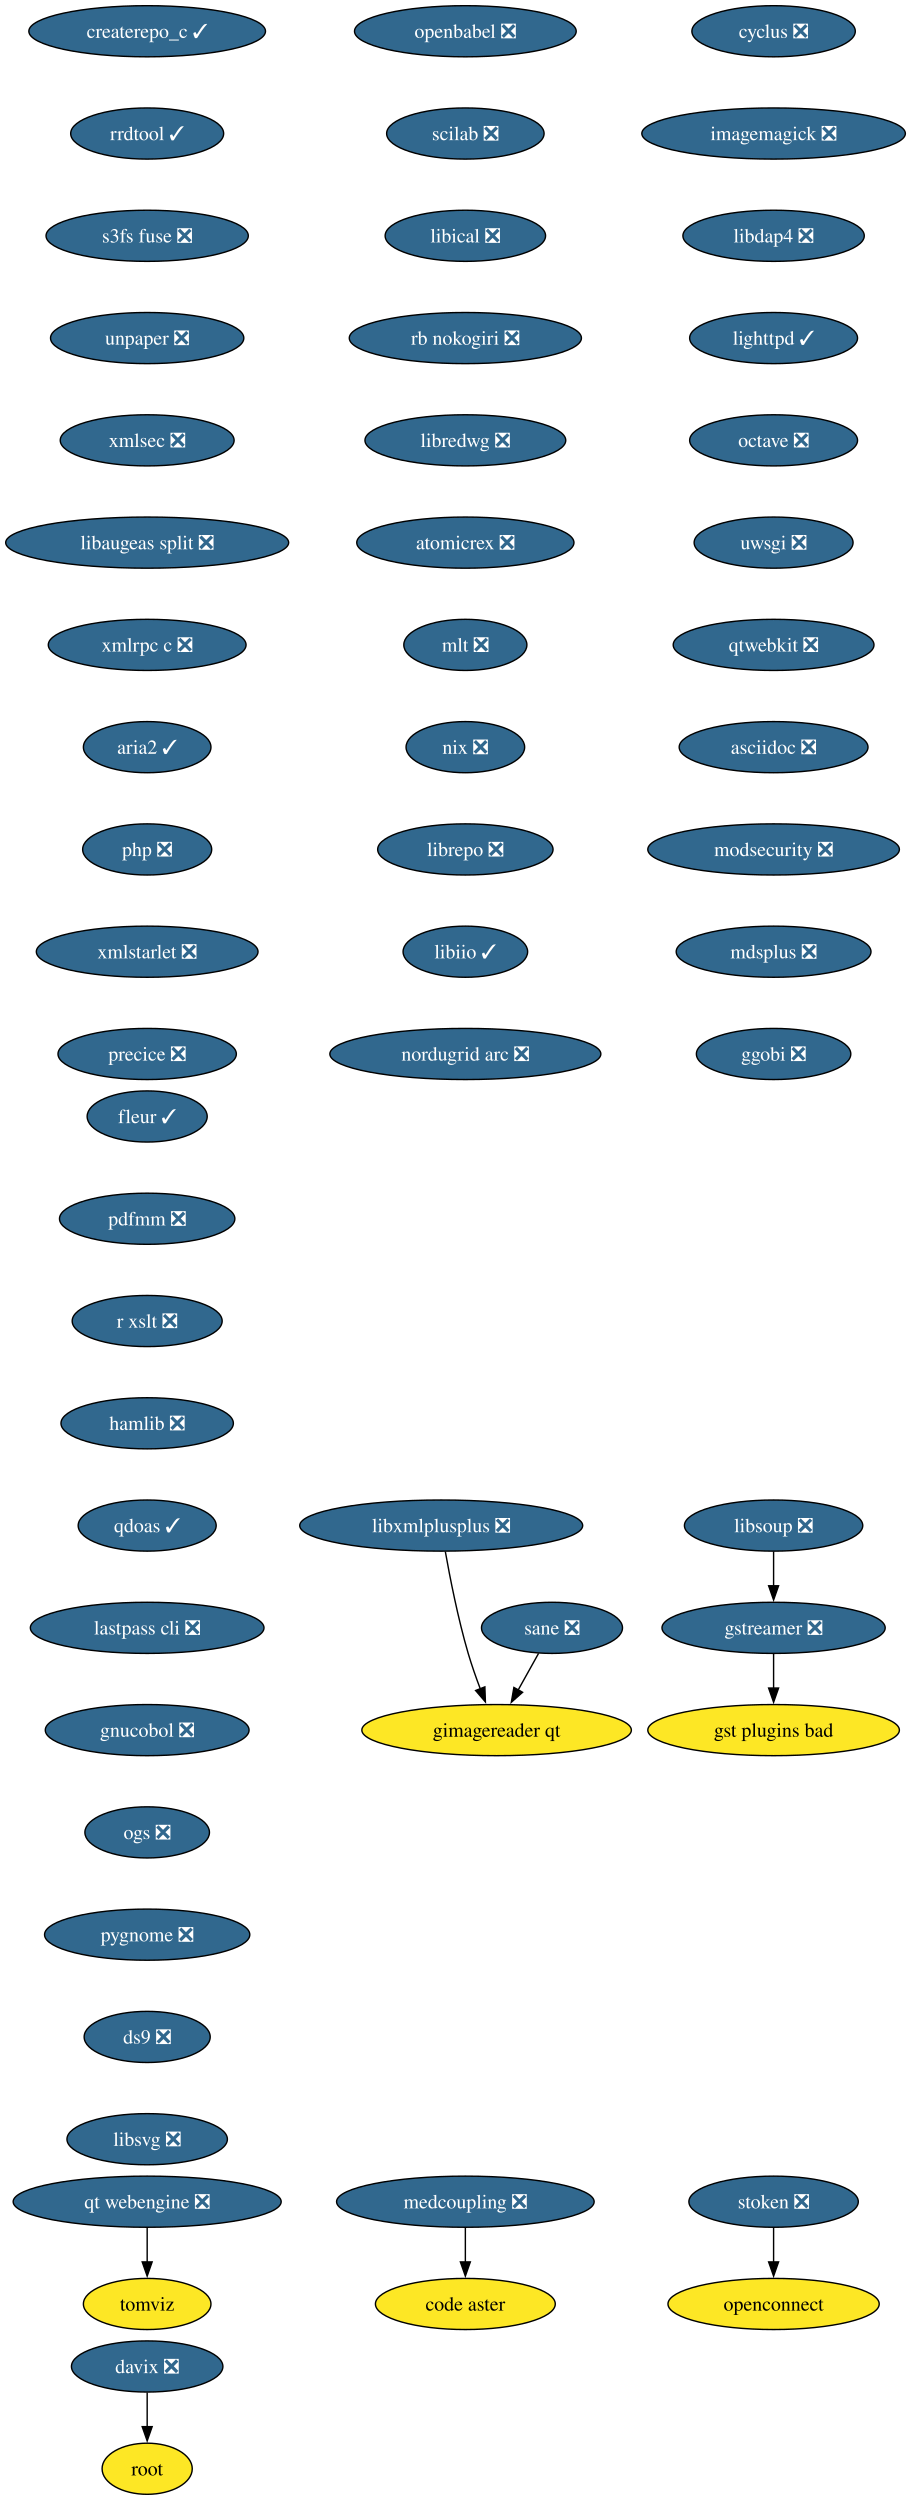
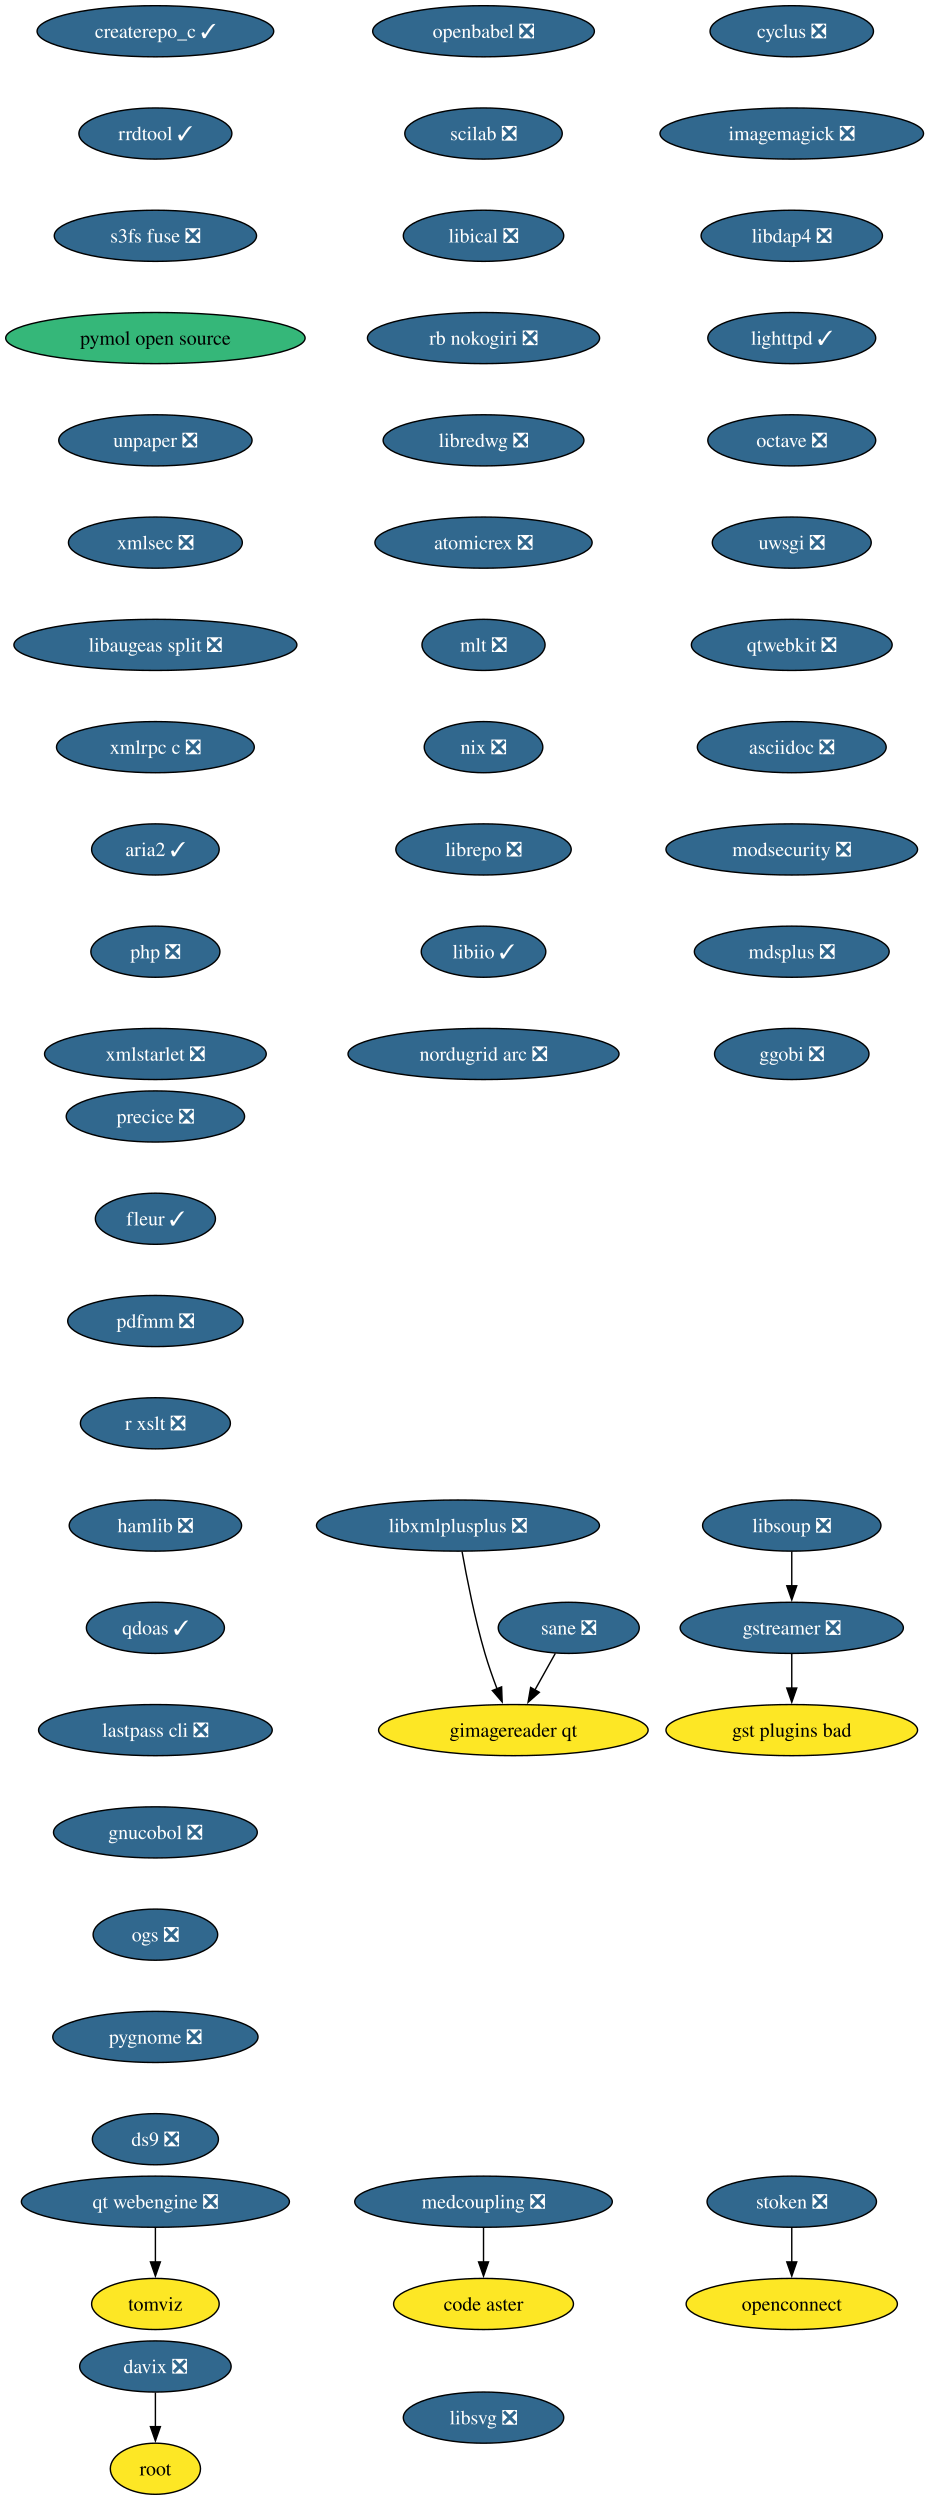
- <svg xmlns="http://www.w3.org/2000/svg" xmlns:xlink="http://www.w3.org/1999/xlink" width="641pt" height="1760pt" viewBox="0.00 0.00 641.00 1760.00">
+ <svg xmlns="http://www.w3.org/2000/svg" xmlns:xlink="http://www.w3.org/1999/xlink" width="654pt" height="1760pt" viewBox="0.00 0.00 654.00 1760.00">
  <g id="graph0" class="graph" transform="scale(1 1) rotate(0) translate(4 1756)">
-     <polygon fill="white" stroke="none" points="-4,4 -4,-1756 637.38,-1756 637.38,4 -4,4" />
+     <polygon fill="white" stroke="none" points="-4,4 -4,-1756 650.17,-1756 650.17,4 -4,4" />
    <g id="node1" class="node">
      <g id="a_node1">
        <a xlink:href="https://github.com/conda-forge/cyclus-feedstock/pull/109" xlink:title="cyclus ❎">
-           <ellipse fill="#31688e" stroke="black" cx="540.61" cy="-1734" rx="57.52" ry="18" />
-           <text xml:space="preserve" text-anchor="middle" x="540.61" y="-1729.33" font-family="Times,serif" font-size="14.00" fill="white">cyclus ❎</text>
+           <ellipse fill="#31688e" stroke="black" cx="553.4" cy="-1734" rx="57.52" ry="18" />
+           <text xml:space="preserve" text-anchor="middle" x="553.4" y="-1729.33" font-family="Times,serif" font-size="14.00" fill="white">cyclus ❎</text>
        </a>
      </g>
    </g>
    <g id="node2" class="node">
      <g id="a_node2">
        <a xlink:href="https://github.com/conda-forge/imagemagick-feedstock/pull/351" xlink:title="imagemagick ❎">
-           <ellipse fill="#31688e" stroke="black" cx="540.61" cy="-1662" rx="92.77" ry="18" />
-           <text xml:space="preserve" text-anchor="middle" x="540.61" y="-1657.33" font-family="Times,serif" font-size="14.00" fill="white">imagemagick ❎</text>
+           <ellipse fill="#31688e" stroke="black" cx="553.4" cy="-1662" rx="92.77" ry="18" />
+           <text xml:space="preserve" text-anchor="middle" x="553.4" y="-1657.33" font-family="Times,serif" font-size="14.00" fill="white">imagemagick ❎</text>
        </a>
      </g>
    </g>
    <g id="node5" class="node">
      <g id="a_node5">
        <a xlink:href="https://github.com/conda-forge/libdap4-feedstock/pull/47" xlink:title="libdap4 ❎">
-           <ellipse fill="#31688e" stroke="black" cx="540.61" cy="-1590" rx="63.84" ry="18" />
-           <text xml:space="preserve" text-anchor="middle" x="540.61" y="-1585.33" font-family="Times,serif" font-size="14.00" fill="white">libdap4 ❎</text>
+           <ellipse fill="#31688e" stroke="black" cx="553.4" cy="-1590" rx="63.84" ry="18" />
+           <text xml:space="preserve" text-anchor="middle" x="553.4" y="-1585.33" font-family="Times,serif" font-size="14.00" fill="white">libdap4 ❎</text>
        </a>
      </g>
    </g>
    <g id="node3" class="node">
      <g id="a_node3">
        <a xlink:href="https://github.com/conda-forge/gstreamer-feedstock/pull/160" xlink:title="gstreamer ❎">
-           <ellipse fill="#31688e" stroke="black" cx="540.61" cy="-610" rx="78.57" ry="18" />
-           <text xml:space="preserve" text-anchor="middle" x="540.61" y="-605.33" font-family="Times,serif" font-size="14.00" fill="white">gstreamer ❎</text>
+           <ellipse fill="#31688e" stroke="black" cx="553.4" cy="-610" rx="78.57" ry="18" />
+           <text xml:space="preserve" text-anchor="middle" x="553.4" y="-605.33" font-family="Times,serif" font-size="14.00" fill="white">gstreamer ❎</text>
        </a>
      </g>
    </g>
    <g id="node4" class="node">
      <g id="a_node4">
        <a xlink:href="https://github.com/conda-forge/gst-plugins-bad-feedstock" xlink:title="gst plugins bad">
-           <ellipse fill="#fde725" stroke="black" cx="540.61" cy="-538" rx="88.56" ry="18" />
-           <text xml:space="preserve" text-anchor="middle" x="540.61" y="-533.33" font-family="Times,serif" font-size="14.00">gst plugins bad</text>
+           <ellipse fill="#fde725" stroke="black" cx="553.4" cy="-538" rx="88.56" ry="18" />
+           <text xml:space="preserve" text-anchor="middle" x="553.4" y="-533.33" font-family="Times,serif" font-size="14.00">gst plugins bad</text>
        </a>
      </g>
    </g>
    <g id="edge2" class="edge">
-       <path fill="none" stroke="black" d="M540.61,-591.7C540.61,-584.41 540.61,-575.73 540.61,-567.54" />
-       <polygon fill="black" stroke="black" points="544.11,-567.62 540.61,-557.62 537.11,-567.62 544.11,-567.62" />
+       <path fill="none" stroke="black" d="M553.4,-591.7C553.4,-584.41 553.4,-575.73 553.4,-567.54" />
+       <polygon fill="black" stroke="black" points="556.9,-567.62 553.4,-557.62 549.9,-567.62 556.9,-567.62" />
    </g>
    <g id="node6" class="node">
      <g id="a_node6">
        <a xlink:href="https://github.com/conda-forge/lighttpd-feedstock/pull/47" xlink:title="lighttpd ✓">
-           <ellipse fill="#31688e" stroke="black" cx="540.61" cy="-1518" rx="59.1" ry="18" />
-           <text xml:space="preserve" text-anchor="middle" x="540.61" y="-1513.33" font-family="Times,serif" font-size="14.00" fill="white">lighttpd ✓</text>
+           <ellipse fill="#31688e" stroke="black" cx="553.4" cy="-1518" rx="59.1" ry="18" />
+           <text xml:space="preserve" text-anchor="middle" x="553.4" y="-1513.33" font-family="Times,serif" font-size="14.00" fill="white">lighttpd ✓</text>
        </a>
      </g>
    </g>
    <g id="node7" class="node">
      <g id="a_node7">
        <a xlink:href="https://github.com/conda-forge/octave-feedstock/pull/145" xlink:title="octave ❎">
-           <ellipse fill="#31688e" stroke="black" cx="540.61" cy="-1446" rx="59.1" ry="18" />
-           <text xml:space="preserve" text-anchor="middle" x="540.61" y="-1441.33" font-family="Times,serif" font-size="14.00" fill="white">octave ❎</text>
+           <ellipse fill="#31688e" stroke="black" cx="553.4" cy="-1446" rx="59.1" ry="18" />
+           <text xml:space="preserve" text-anchor="middle" x="553.4" y="-1441.33" font-family="Times,serif" font-size="14.00" fill="white">octave ❎</text>
        </a>
      </g>
    </g>
    <g id="node8" class="node">
      <g id="a_node8">
        <a xlink:href="https://github.com/conda-forge/uwsgi-feedstock/pull/101" xlink:title="uwsgi ❎">
-           <ellipse fill="#31688e" stroke="black" cx="540.61" cy="-1374" rx="55.94" ry="18" />
-           <text xml:space="preserve" text-anchor="middle" x="540.61" y="-1369.33" font-family="Times,serif" font-size="14.00" fill="white">uwsgi ❎</text>
+           <ellipse fill="#31688e" stroke="black" cx="553.4" cy="-1374" rx="55.94" ry="18" />
+           <text xml:space="preserve" text-anchor="middle" x="553.4" y="-1369.33" font-family="Times,serif" font-size="14.00" fill="white">uwsgi ❎</text>
        </a>
      </g>
    </g>
    <g id="node9" class="node">
      <g id="a_node9">
        <a xlink:href="https://github.com/conda-forge/qtwebkit-feedstock/pull/40" xlink:title="qtwebkit ❎">
-           <ellipse fill="#31688e" stroke="black" cx="540.61" cy="-1302" rx="70.68" ry="18" />
-           <text xml:space="preserve" text-anchor="middle" x="540.61" y="-1297.33" font-family="Times,serif" font-size="14.00" fill="white">qtwebkit ❎</text>
+           <ellipse fill="#31688e" stroke="black" cx="553.4" cy="-1302" rx="70.68" ry="18" />
+           <text xml:space="preserve" text-anchor="middle" x="553.4" y="-1297.33" font-family="Times,serif" font-size="14.00" fill="white">qtwebkit ❎</text>
        </a>
      </g>
    </g>
    <g id="node10" class="node">
      <g id="a_node10">
        <a xlink:href="https://github.com/conda-forge/asciidoc-feedstock/pull/28" xlink:title="asciidoc ❎">
-           <ellipse fill="#31688e" stroke="black" cx="540.61" cy="-1230" rx="66.47" ry="18" />
-           <text xml:space="preserve" text-anchor="middle" x="540.61" y="-1225.33" font-family="Times,serif" font-size="14.00" fill="white">asciidoc ❎</text>
+           <ellipse fill="#31688e" stroke="black" cx="553.4" cy="-1230" rx="66.47" ry="18" />
+           <text xml:space="preserve" text-anchor="middle" x="553.4" y="-1225.33" font-family="Times,serif" font-size="14.00" fill="white">asciidoc ❎</text>
        </a>
      </g>
    </g>
    <g id="node11" class="node">
      <g id="a_node11">
        <a xlink:href="https://github.com/conda-forge/modsecurity-feedstock/pull/14" xlink:title="modsecurity ❎">
-           <ellipse fill="#31688e" stroke="black" cx="540.61" cy="-1158" rx="88.56" ry="18" />
-           <text xml:space="preserve" text-anchor="middle" x="540.61" y="-1153.33" font-family="Times,serif" font-size="14.00" fill="white">modsecurity ❎</text>
+           <ellipse fill="#31688e" stroke="black" cx="553.4" cy="-1158" rx="88.56" ry="18" />
+           <text xml:space="preserve" text-anchor="middle" x="553.4" y="-1153.33" font-family="Times,serif" font-size="14.00" fill="white">modsecurity ❎</text>
        </a>
      </g>
    </g>
    <g id="node12" class="node">
      <g id="a_node12">
        <a xlink:href="https://github.com/conda-forge/mdsplus-feedstock/pull/77" xlink:title="mdsplus ❎">
-           <ellipse fill="#31688e" stroke="black" cx="540.61" cy="-1086" rx="68.57" ry="18" />
-           <text xml:space="preserve" text-anchor="middle" x="540.61" y="-1081.33" font-family="Times,serif" font-size="14.00" fill="white">mdsplus ❎</text>
+           <ellipse fill="#31688e" stroke="black" cx="553.4" cy="-1086" rx="68.57" ry="18" />
+           <text xml:space="preserve" text-anchor="middle" x="553.4" y="-1081.33" font-family="Times,serif" font-size="14.00" fill="white">mdsplus ❎</text>
        </a>
      </g>
    </g>
    <g id="node13" class="node">
      <g id="a_node13">
        <a xlink:href="https://github.com/conda-forge/ggobi-feedstock/pull/5" xlink:title="ggobi ❎">
-           <ellipse fill="#31688e" stroke="black" cx="540.61" cy="-1014" rx="54.36" ry="18" />
-           <text xml:space="preserve" text-anchor="middle" x="540.61" y="-1009.33" font-family="Times,serif" font-size="14.00" fill="white">ggobi ❎</text>
+           <ellipse fill="#31688e" stroke="black" cx="553.4" cy="-1014" rx="54.36" ry="18" />
+           <text xml:space="preserve" text-anchor="middle" x="553.4" y="-1009.33" font-family="Times,serif" font-size="14.00" fill="white">ggobi ❎</text>
        </a>
      </g>
    </g>
    <g id="node14" class="node">
      <g id="a_node14">
        <a xlink:href="https://github.com/conda-forge/davix-feedstock/pull/47" xlink:title="davix ❎">
-           <ellipse fill="#31688e" stroke="black" cx="99.61" cy="-90" rx="53.31" ry="18" />
-           <text xml:space="preserve" text-anchor="middle" x="99.61" y="-85.33" font-family="Times,serif" font-size="14.00" fill="white">davix ❎</text>
+           <ellipse fill="#31688e" stroke="black" cx="105.4" cy="-90" rx="53.31" ry="18" />
+           <text xml:space="preserve" text-anchor="middle" x="105.4" y="-85.33" font-family="Times,serif" font-size="14.00" fill="white">davix ❎</text>
        </a>
      </g>
    </g>
    <g id="node15" class="node">
      <g id="a_node15">
        <a xlink:href="https://github.com/conda-forge/root-feedstock" xlink:title="root">
-           <ellipse fill="#fde725" stroke="black" cx="99.61" cy="-18" rx="31.74" ry="18" />
-           <text xml:space="preserve" text-anchor="middle" x="99.61" y="-13.32" font-family="Times,serif" font-size="14.00">root</text>
+           <ellipse fill="#fde725" stroke="black" cx="105.4" cy="-18" rx="31.74" ry="18" />
+           <text xml:space="preserve" text-anchor="middle" x="105.4" y="-13.32" font-family="Times,serif" font-size="14.00">root</text>
        </a>
      </g>
    </g>
    <g id="edge12" class="edge">
-       <path fill="none" stroke="black" d="M99.61,-71.7C99.61,-64.41 99.61,-55.73 99.61,-47.54" />
-       <polygon fill="black" stroke="black" points="103.11,-47.62 99.61,-37.62 96.11,-47.62 103.11,-47.62" />
+       <path fill="none" stroke="black" d="M105.4,-71.7C105.4,-64.41 105.4,-55.73 105.4,-47.54" />
+       <polygon fill="black" stroke="black" points="108.9,-47.62 105.4,-37.62 101.9,-47.62 108.9,-47.62" />
    </g>
    <g id="node16" class="node">
      <g id="a_node16">
        <a xlink:href="https://github.com/conda-forge/openbabel-feedstock/pull/54" xlink:title="openbabel ❎">
-           <ellipse fill="#31688e" stroke="black" cx="323.61" cy="-1734" rx="78.04" ry="18" />
-           <text xml:space="preserve" text-anchor="middle" x="323.61" y="-1729.33" font-family="Times,serif" font-size="14.00" fill="white">openbabel ❎</text>
+           <ellipse fill="#31688e" stroke="black" cx="336.4" cy="-1734" rx="78.04" ry="18" />
+           <text xml:space="preserve" text-anchor="middle" x="336.4" y="-1729.33" font-family="Times,serif" font-size="14.00" fill="white">openbabel ❎</text>
        </a>
      </g>
    </g>
    <g id="node17" class="node">
      <g id="a_node17">
        <a xlink:href="https://github.com/conda-forge/scilab-feedstock/pull/58" xlink:title="scilab ❎">
-           <ellipse fill="#31688e" stroke="black" cx="323.61" cy="-1662" rx="55.42" ry="18" />
-           <text xml:space="preserve" text-anchor="middle" x="323.61" y="-1657.33" font-family="Times,serif" font-size="14.00" fill="white">scilab ❎</text>
+           <ellipse fill="#31688e" stroke="black" cx="336.4" cy="-1662" rx="55.42" ry="18" />
+           <text xml:space="preserve" text-anchor="middle" x="336.4" y="-1657.33" font-family="Times,serif" font-size="14.00" fill="white">scilab ❎</text>
        </a>
      </g>
    </g>
    <g id="node18" class="node">
      <g id="a_node18">
        <a xlink:href="https://github.com/conda-forge/libical-feedstock/pull/29" xlink:title="libical ❎">
-           <ellipse fill="#31688e" stroke="black" cx="323.61" cy="-1590" rx="56.47" ry="18" />
-           <text xml:space="preserve" text-anchor="middle" x="323.61" y="-1585.33" font-family="Times,serif" font-size="14.00" fill="white">libical ❎</text>
+           <ellipse fill="#31688e" stroke="black" cx="336.4" cy="-1590" rx="56.47" ry="18" />
+           <text xml:space="preserve" text-anchor="middle" x="336.4" y="-1585.33" font-family="Times,serif" font-size="14.00" fill="white">libical ❎</text>
        </a>
      </g>
    </g>
    <g id="node19" class="node">
      <g id="a_node19">
        <a xlink:href="https://github.com/conda-forge/rb-nokogiri-feedstock/pull/16" xlink:title="rb nokogiri ❎">
-           <ellipse fill="#31688e" stroke="black" cx="323.61" cy="-1518" rx="81.72" ry="18" />
-           <text xml:space="preserve" text-anchor="middle" x="323.61" y="-1513.33" font-family="Times,serif" font-size="14.00" fill="white">rb nokogiri ❎</text>
+           <ellipse fill="#31688e" stroke="black" cx="336.4" cy="-1518" rx="81.72" ry="18" />
+           <text xml:space="preserve" text-anchor="middle" x="336.4" y="-1513.33" font-family="Times,serif" font-size="14.00" fill="white">rb nokogiri ❎</text>
        </a>
      </g>
    </g>
    <g id="node20" class="node">
      <g id="a_node20">
        <a xlink:href="https://github.com/conda-forge/libredwg-feedstock/pull/93" xlink:title="libredwg ❎">
-           <ellipse fill="#31688e" stroke="black" cx="323.61" cy="-1446" rx="70.68" ry="18" />
-           <text xml:space="preserve" text-anchor="middle" x="323.61" y="-1441.33" font-family="Times,serif" font-size="14.00" fill="white">libredwg ❎</text>
+           <ellipse fill="#31688e" stroke="black" cx="336.4" cy="-1446" rx="70.68" ry="18" />
+           <text xml:space="preserve" text-anchor="middle" x="336.4" y="-1441.33" font-family="Times,serif" font-size="14.00" fill="white">libredwg ❎</text>
        </a>
      </g>
    </g>
    <g id="node21" class="node">
      <g id="a_node21">
        <a xlink:href="https://github.com/conda-forge/atomicrex-feedstock/pull/42" xlink:title="atomicrex ❎">
-           <ellipse fill="#31688e" stroke="black" cx="323.61" cy="-1374" rx="76.46" ry="18" />
-           <text xml:space="preserve" text-anchor="middle" x="323.61" y="-1369.33" font-family="Times,serif" font-size="14.00" fill="white">atomicrex ❎</text>
+           <ellipse fill="#31688e" stroke="black" cx="336.4" cy="-1374" rx="76.46" ry="18" />
+           <text xml:space="preserve" text-anchor="middle" x="336.4" y="-1369.33" font-family="Times,serif" font-size="14.00" fill="white">atomicrex ❎</text>
        </a>
      </g>
    </g>
    <g id="node22" class="node">
      <g id="a_node22">
        <a xlink:href="https://github.com/conda-forge/mlt-feedstock/pull/30" xlink:title="mlt ❎">
-           <ellipse fill="#31688e" stroke="black" cx="323.61" cy="-1302" rx="43.32" ry="18" />
-           <text xml:space="preserve" text-anchor="middle" x="323.61" y="-1297.33" font-family="Times,serif" font-size="14.00" fill="white">mlt ❎</text>
+           <ellipse fill="#31688e" stroke="black" cx="336.4" cy="-1302" rx="43.32" ry="18" />
+           <text xml:space="preserve" text-anchor="middle" x="336.4" y="-1297.33" font-family="Times,serif" font-size="14.00" fill="white">mlt ❎</text>
        </a>
      </g>
    </g>
    <g id="node23" class="node">
      <g id="a_node23">
        <a xlink:href="https://github.com/conda-forge/nix-feedstock/pull/32" xlink:title="nix ❎">
-           <ellipse fill="#31688e" stroke="black" cx="323.61" cy="-1230" rx="41.74" ry="18" />
-           <text xml:space="preserve" text-anchor="middle" x="323.61" y="-1225.33" font-family="Times,serif" font-size="14.00" fill="white">nix ❎</text>
+           <ellipse fill="#31688e" stroke="black" cx="336.4" cy="-1230" rx="41.74" ry="18" />
+           <text xml:space="preserve" text-anchor="middle" x="336.4" y="-1225.33" font-family="Times,serif" font-size="14.00" fill="white">nix ❎</text>
        </a>
      </g>
    </g>
    <g id="node24" class="node">
      <g id="a_node24">
        <a xlink:href="https://github.com/conda-forge/librepo-feedstock/pull/38" xlink:title="librepo ❎">
-           <ellipse fill="#31688e" stroke="black" cx="323.61" cy="-1158" rx="61.73" ry="18" />
-           <text xml:space="preserve" text-anchor="middle" x="323.61" y="-1153.33" font-family="Times,serif" font-size="14.00" fill="white">librepo ❎</text>
+           <ellipse fill="#31688e" stroke="black" cx="336.4" cy="-1158" rx="61.73" ry="18" />
+           <text xml:space="preserve" text-anchor="middle" x="336.4" y="-1153.33" font-family="Times,serif" font-size="14.00" fill="white">librepo ❎</text>
        </a>
      </g>
    </g>
    <g id="node25" class="node">
      <g id="a_node25">
        <a xlink:href="https://github.com/conda-forge/libiio-feedstock/pull/23" xlink:title="libiio ✓">
-           <ellipse fill="#31688e" stroke="black" cx="323.61" cy="-1086" rx="43.84" ry="18" />
-           <text xml:space="preserve" text-anchor="middle" x="323.61" y="-1081.33" font-family="Times,serif" font-size="14.00" fill="white">libiio ✓</text>
+           <ellipse fill="#31688e" stroke="black" cx="336.4" cy="-1086" rx="43.84" ry="18" />
+           <text xml:space="preserve" text-anchor="middle" x="336.4" y="-1081.33" font-family="Times,serif" font-size="14.00" fill="white">libiio ✓</text>
        </a>
      </g>
    </g>
    <g id="node28" class="node">
      <g id="a_node28">
        <a xlink:href="https://github.com/conda-forge/nordugrid-arc-feedstock/pull/65" xlink:title="nordugrid arc ❎">
-           <ellipse fill="#31688e" stroke="black" cx="323.61" cy="-1014" rx="95.4" ry="18" />
-           <text xml:space="preserve" text-anchor="middle" x="323.61" y="-1009.33" font-family="Times,serif" font-size="14.00" fill="white">nordugrid arc ❎</text>
+           <ellipse fill="#31688e" stroke="black" cx="336.4" cy="-1014" rx="95.4" ry="18" />
+           <text xml:space="preserve" text-anchor="middle" x="336.4" y="-1009.33" font-family="Times,serif" font-size="14.00" fill="white">nordugrid arc ❎</text>
        </a>
      </g>
    </g>
    <g id="node26" class="node">
      <g id="a_node26">
        <a xlink:href="https://github.com/conda-forge/openconnect-feedstock" xlink:title="openconnect">
-           <ellipse fill="#fde725" stroke="black" cx="540.61" cy="-134" rx="74.36" ry="18" />
-           <text xml:space="preserve" text-anchor="middle" x="540.61" y="-129.32" font-family="Times,serif" font-size="14.00">openconnect</text>
+           <ellipse fill="#fde725" stroke="black" cx="553.4" cy="-134" rx="74.36" ry="18" />
+           <text xml:space="preserve" text-anchor="middle" x="553.4" y="-129.32" font-family="Times,serif" font-size="14.00">openconnect</text>
        </a>
      </g>
    </g>
    <g id="node27" class="node">
      <g id="a_node27">
        <a xlink:href="https://github.com/conda-forge/stoken-feedstock/pull/16" xlink:title="stoken ❎">
-           <ellipse fill="#31688e" stroke="black" cx="540.61" cy="-206" rx="59.63" ry="18" />
-           <text xml:space="preserve" text-anchor="middle" x="540.61" y="-201.33" font-family="Times,serif" font-size="14.00" fill="white">stoken ❎</text>
+           <ellipse fill="#31688e" stroke="black" cx="553.4" cy="-206" rx="59.63" ry="18" />
+           <text xml:space="preserve" text-anchor="middle" x="553.4" y="-201.33" font-family="Times,serif" font-size="14.00" fill="white">stoken ❎</text>
        </a>
      </g>
    </g>
    <g id="edge22" class="edge">
-       <path fill="none" stroke="black" d="M540.61,-187.7C540.61,-180.41 540.61,-171.73 540.61,-163.54" />
-       <polygon fill="black" stroke="black" points="544.11,-163.62 540.61,-153.62 537.11,-163.62 544.11,-163.62" />
+       <path fill="none" stroke="black" d="M553.4,-187.7C553.4,-180.41 553.4,-171.73 553.4,-163.54" />
+       <polygon fill="black" stroke="black" points="556.9,-163.62 553.4,-153.62 549.9,-163.62 556.9,-163.62" />
    </g>
    <g id="node29" class="node">
      <g id="a_node29">
        <a xlink:href="https://github.com/conda-forge/createrepo_c-feedstock/pull/46" xlink:title="createrepo_c ✓">
-           <ellipse fill="#31688e" stroke="black" cx="99.61" cy="-1734" rx="83.3" ry="18" />
-           <text xml:space="preserve" text-anchor="middle" x="99.61" y="-1729.33" font-family="Times,serif" font-size="14.00" fill="white">createrepo_c ✓</text>
+           <ellipse fill="#31688e" stroke="black" cx="105.4" cy="-1734" rx="83.3" ry="18" />
+           <text xml:space="preserve" text-anchor="middle" x="105.4" y="-1729.33" font-family="Times,serif" font-size="14.00" fill="white">createrepo_c ✓</text>
        </a>
      </g>
    </g>
    <g id="node30" class="node">
      <g id="a_node30">
        <a xlink:href="https://github.com/conda-forge/rrdtool-feedstock/pull/17" xlink:title="rrdtool ✓">
-           <ellipse fill="#31688e" stroke="black" cx="99.61" cy="-1662" rx="53.84" ry="18" />
-           <text xml:space="preserve" text-anchor="middle" x="99.61" y="-1657.33" font-family="Times,serif" font-size="14.00" fill="white">rrdtool ✓</text>
+           <ellipse fill="#31688e" stroke="black" cx="105.4" cy="-1662" rx="53.84" ry="18" />
+           <text xml:space="preserve" text-anchor="middle" x="105.4" y="-1657.33" font-family="Times,serif" font-size="14.00" fill="white">rrdtool ✓</text>
        </a>
      </g>
    </g>
    <g id="node32" class="node">
      <g id="a_node32">
        <a xlink:href="https://github.com/conda-forge/s3fs-fuse-feedstock/pull/17" xlink:title="s3fs fuse ❎">
-           <ellipse fill="#31688e" stroke="black" cx="99.61" cy="-1590" rx="71.2" ry="18" />
-           <text xml:space="preserve" text-anchor="middle" x="99.61" y="-1585.33" font-family="Times,serif" font-size="14.00" fill="white">s3fs fuse ❎</text>
+           <ellipse fill="#31688e" stroke="black" cx="105.4" cy="-1590" rx="71.2" ry="18" />
+           <text xml:space="preserve" text-anchor="middle" x="105.4" y="-1585.33" font-family="Times,serif" font-size="14.00" fill="white">s3fs fuse ❎</text>
        </a>
      </g>
    </g>
    <g id="node31" class="node">
      <g id="a_node31">
        <a xlink:href="https://github.com/conda-forge/libsoup-feedstock/pull/53" xlink:title="libsoup ❎">
-           <ellipse fill="#31688e" stroke="black" cx="540.61" cy="-682" rx="62.78" ry="18" />
-           <text xml:space="preserve" text-anchor="middle" x="540.61" y="-677.33" font-family="Times,serif" font-size="14.00" fill="white">libsoup ❎</text>
+           <ellipse fill="#31688e" stroke="black" cx="553.4" cy="-682" rx="62.78" ry="18" />
+           <text xml:space="preserve" text-anchor="middle" x="553.4" y="-677.33" font-family="Times,serif" font-size="14.00" fill="white">libsoup ❎</text>
        </a>
      </g>
    </g>
    <g id="edge25" class="edge">
-       <path fill="none" stroke="black" d="M540.61,-663.7C540.61,-656.41 540.61,-647.73 540.61,-639.54" />
-       <polygon fill="black" stroke="black" points="544.11,-639.62 540.61,-629.62 537.11,-639.62 544.11,-639.62" />
+       <path fill="none" stroke="black" d="M553.4,-663.7C553.4,-656.41 553.4,-647.73 553.4,-639.54" />
+       <polygon fill="black" stroke="black" points="556.9,-639.62 553.4,-629.62 549.9,-639.62 556.9,-639.62" />
    </g>
    <g id="node33" class="node">
      <g id="a_node33">
+         <a xlink:href="https://github.com/conda-forge/pymol-open-source-feedstock" xlink:title="pymol open source">
+           <ellipse fill="#35b779" stroke="black" cx="105.4" cy="-1518" rx="105.4" ry="18" />
+           <text xml:space="preserve" text-anchor="middle" x="105.4" y="-1513.33" font-family="Times,serif" font-size="14.00">pymol open source</text>
+         </a>
+       </g>
+     </g>
+     <g id="node34" class="node">
+       <g id="a_node34">
        <a xlink:href="https://github.com/conda-forge/unpaper-feedstock/pull/10" xlink:title="unpaper ❎">
-           <ellipse fill="#31688e" stroke="black" cx="99.61" cy="-1518" rx="68.04" ry="18" />
-           <text xml:space="preserve" text-anchor="middle" x="99.61" y="-1513.33" font-family="Times,serif" font-size="14.00" fill="white">unpaper ❎</text>
+           <ellipse fill="#31688e" stroke="black" cx="105.4" cy="-1446" rx="68.04" ry="18" />
+           <text xml:space="preserve" text-anchor="middle" x="105.4" y="-1441.33" font-family="Times,serif" font-size="14.00" fill="white">unpaper ❎</text>
+         </a>
+       </g>
+     </g>
+     <g id="node36" class="node">
+       <g id="a_node36">
+         <a xlink:href="https://github.com/conda-forge/xmlsec-feedstock/pull/26" xlink:title="xmlsec ❎">
+           <ellipse fill="#31688e" stroke="black" cx="105.4" cy="-1374" rx="61.2" ry="18" />
+           <text xml:space="preserve" text-anchor="middle" x="105.4" y="-1369.33" font-family="Times,serif" font-size="14.00" fill="white">xmlsec ❎</text>
        </a>
      </g>
    </g>
    <g id="node35" class="node">
      <g id="a_node35">
-         <a xlink:href="https://github.com/conda-forge/xmlsec-feedstock/pull/26" xlink:title="xmlsec ❎">
-           <ellipse fill="#31688e" stroke="black" cx="99.61" cy="-1446" rx="61.2" ry="18" />
-           <text xml:space="preserve" text-anchor="middle" x="99.61" y="-1441.33" font-family="Times,serif" font-size="14.00" fill="white">xmlsec ❎</text>
-         </a>
-       </g>
-     </g>
-     <g id="node34" class="node">
-       <g id="a_node34">
        <a xlink:href="https://github.com/conda-forge/tomviz-feedstock" xlink:title="tomviz">
-           <ellipse fill="#fde725" stroke="black" cx="99.61" cy="-134" rx="44.9" ry="18" />
-           <text xml:space="preserve" text-anchor="middle" x="99.61" y="-129.32" font-family="Times,serif" font-size="14.00">tomviz</text>
-         </a>
-       </g>
-     </g>
-     <g id="node36" class="node">
-       <g id="a_node36">
-         <a xlink:href="https://github.com/conda-forge/libaugeas-split-feedstock/pull/5" xlink:title="libaugeas split ❎">
-           <ellipse fill="#31688e" stroke="black" cx="99.61" cy="-1374" rx="99.61" ry="18" />
-           <text xml:space="preserve" text-anchor="middle" x="99.61" y="-1369.33" font-family="Times,serif" font-size="14.00" fill="white">libaugeas split ❎</text>
+           <ellipse fill="#fde725" stroke="black" cx="105.4" cy="-134" rx="44.9" ry="18" />
+           <text xml:space="preserve" text-anchor="middle" x="105.4" y="-129.32" font-family="Times,serif" font-size="14.00">tomviz</text>
        </a>
      </g>
    </g>
    <g id="node37" class="node">
      <g id="a_node37">
-         <a xlink:href="https://github.com/conda-forge/xmlrpc-c-feedstock/pull/5" xlink:title="xmlrpc c ❎">
-           <ellipse fill="#31688e" stroke="black" cx="99.61" cy="-1302" rx="69.62" ry="18" />
-           <text xml:space="preserve" text-anchor="middle" x="99.61" y="-1297.33" font-family="Times,serif" font-size="14.00" fill="white">xmlrpc c ❎</text>
+         <a xlink:href="https://github.com/conda-forge/libaugeas-split-feedstock/pull/5" xlink:title="libaugeas split ❎">
+           <ellipse fill="#31688e" stroke="black" cx="105.4" cy="-1302" rx="99.61" ry="18" />
+           <text xml:space="preserve" text-anchor="middle" x="105.4" y="-1297.33" font-family="Times,serif" font-size="14.00" fill="white">libaugeas split ❎</text>
        </a>
      </g>
    </g>
    <g id="node38" class="node">
      <g id="a_node38">
-         <a xlink:href="https://github.com/conda-forge/aria2-feedstock/pull/13" xlink:title="aria2 ✓">
-           <ellipse fill="#31688e" stroke="black" cx="99.61" cy="-1230" rx="44.9" ry="18" />
-           <text xml:space="preserve" text-anchor="middle" x="99.61" y="-1225.33" font-family="Times,serif" font-size="14.00" fill="white">aria2 ✓</text>
+         <a xlink:href="https://github.com/conda-forge/xmlrpc-c-feedstock/pull/5" xlink:title="xmlrpc c ❎">
+           <ellipse fill="#31688e" stroke="black" cx="105.4" cy="-1230" rx="69.62" ry="18" />
+           <text xml:space="preserve" text-anchor="middle" x="105.4" y="-1225.33" font-family="Times,serif" font-size="14.00" fill="white">xmlrpc c ❎</text>
        </a>
      </g>
    </g>
    <g id="node39" class="node">
      <g id="a_node39">
-         <a xlink:href="https://github.com/conda-forge/php-feedstock/pull/113" xlink:title="php ❎">
-           <ellipse fill="#31688e" stroke="black" cx="99.61" cy="-1158" rx="45.42" ry="18" />
-           <text xml:space="preserve" text-anchor="middle" x="99.61" y="-1153.33" font-family="Times,serif" font-size="14.00" fill="white">php ❎</text>
+         <a xlink:href="https://github.com/conda-forge/aria2-feedstock/pull/13" xlink:title="aria2 ✓">
+           <ellipse fill="#31688e" stroke="black" cx="105.4" cy="-1158" rx="44.9" ry="18" />
+           <text xml:space="preserve" text-anchor="middle" x="105.4" y="-1153.33" font-family="Times,serif" font-size="14.00" fill="white">aria2 ✓</text>
        </a>
      </g>
    </g>
    <g id="node40" class="node">
      <g id="a_node40">
+         <a xlink:href="https://github.com/conda-forge/php-feedstock/pull/113" xlink:title="php ❎">
+           <ellipse fill="#31688e" stroke="black" cx="105.4" cy="-1086" rx="45.42" ry="18" />
+           <text xml:space="preserve" text-anchor="middle" x="105.4" y="-1081.33" font-family="Times,serif" font-size="14.00" fill="white">php ❎</text>
+         </a>
+       </g>
+     </g>
+     <g id="node41" class="node">
+       <g id="a_node41">
        <a xlink:href="https://github.com/conda-forge/xmlstarlet-feedstock/pull/6" xlink:title="xmlstarlet ❎">
-           <ellipse fill="#31688e" stroke="black" cx="99.61" cy="-1086" rx="78.04" ry="18" />
-           <text xml:space="preserve" text-anchor="middle" x="99.61" y="-1081.33" font-family="Times,serif" font-size="14.00" fill="white">xmlstarlet ❎</text>
+           <ellipse fill="#31688e" stroke="black" cx="105.4" cy="-1014" rx="78.04" ry="18" />
+           <text xml:space="preserve" text-anchor="middle" x="105.4" y="-1009.33" font-family="Times,serif" font-size="14.00" fill="white">xmlstarlet ❎</text>
+         </a>
+       </g>
+     </g>
+     <g id="node42" class="node">
+       <g id="a_node42">
+         <a xlink:href="https://github.com/conda-forge/sane-feedstock/pull/36" xlink:title="sane ❎">
+           <ellipse fill="#31688e" stroke="black" cx="396.4" cy="-610" rx="49.63" ry="18" />
+           <text xml:space="preserve" text-anchor="middle" x="396.4" y="-605.33" font-family="Times,serif" font-size="14.00" fill="white">sane ❎</text>
        </a>
      </g>
    </g>
    <g id="node43" class="node">
      <g id="a_node43">
-         <a xlink:href="https://github.com/conda-forge/precice-feedstock/pull/48" xlink:title="precice ❎">
-           <ellipse fill="#31688e" stroke="black" cx="99.61" cy="-1014" rx="62.78" ry="18" />
-           <text xml:space="preserve" text-anchor="middle" x="99.61" y="-1009.33" font-family="Times,serif" font-size="14.00" fill="white">precice ❎</text>
-         </a>
-       </g>
-     </g>
-     <g id="node41" class="node">
-       <g id="a_node41">
-         <a xlink:href="https://github.com/conda-forge/sane-feedstock/pull/36" xlink:title="sane ❎">
-           <ellipse fill="#31688e" stroke="black" cx="384.61" cy="-610" rx="49.63" ry="18" />
-           <text xml:space="preserve" text-anchor="middle" x="384.61" y="-605.33" font-family="Times,serif" font-size="14.00" fill="white">sane ❎</text>
-         </a>
-       </g>
-     </g>
-     <g id="node42" class="node">
-       <g id="a_node42">
        <a xlink:href="https://github.com/conda-forge/gimagereader-qt-feedstock" xlink:title="gimagereader qt">
-           <ellipse fill="#fde725" stroke="black" cx="345.61" cy="-538" rx="94.88" ry="18" />
-           <text xml:space="preserve" text-anchor="middle" x="345.61" y="-533.33" font-family="Times,serif" font-size="14.00">gimagereader qt</text>
-         </a>
-       </g>
-     </g>
-     <g id="edge34" class="edge">
-       <path fill="none" stroke="black" d="M375.17,-592.05C370.83,-584.26 365.57,-574.82 360.7,-566.08" />
-       <polygon fill="black" stroke="black" points="363.9,-564.63 355.97,-557.6 357.78,-568.04 363.9,-564.63" />
+           <ellipse fill="#fde725" stroke="black" cx="357.4" cy="-538" rx="94.88" ry="18" />
+           <text xml:space="preserve" text-anchor="middle" x="357.4" y="-533.33" font-family="Times,serif" font-size="14.00">gimagereader qt</text>
+         </a>
+       </g>
+     </g>
+     <g id="edge35" class="edge">
+       <path fill="none" stroke="black" d="M386.96,-592.05C382.61,-584.26 377.36,-574.82 372.48,-566.08" />
+       <polygon fill="black" stroke="black" points="375.68,-564.63 367.76,-557.6 369.57,-568.04 375.68,-564.63" />
    </g>
    <g id="node44" class="node">
      <g id="a_node44">
        <a xlink:href="https://github.com/conda-forge/libxmlplusplus-feedstock/pull/9" xlink:title="libxmlplusplus ❎">
-           <ellipse fill="#31688e" stroke="black" cx="306.61" cy="-682" rx="99.61" ry="18" />
-           <text xml:space="preserve" text-anchor="middle" x="306.61" y="-677.33" font-family="Times,serif" font-size="14.00" fill="white">libxmlplusplus ❎</text>
+           <ellipse fill="#31688e" stroke="black" cx="318.4" cy="-682" rx="99.61" ry="18" />
+           <text xml:space="preserve" text-anchor="middle" x="318.4" y="-677.33" font-family="Times,serif" font-size="14.00" fill="white">libxmlplusplus ❎</text>
        </a>
      </g>
    </g>
    <g id="edge36" class="edge">
-       <path fill="none" stroke="black" d="M309.5,-663.75C312.71,-645.68 318.4,-616.56 325.61,-592 328.02,-583.79 331.1,-575.04 334.12,-567.06" />
-       <polygon fill="black" stroke="black" points="337.34,-568.44 337.72,-557.85 330.82,-565.89 337.34,-568.44" />
+       <path fill="none" stroke="black" d="M321.28,-663.75C324.49,-645.68 330.19,-616.56 337.4,-592 339.81,-583.79 342.89,-575.04 345.91,-567.06" />
+       <polygon fill="black" stroke="black" points="349.13,-568.44 349.51,-557.85 342.61,-565.89 349.13,-568.44" />
    </g>
    <g id="node45" class="node">
      <g id="a_node45">
-         <a xlink:href="https://github.com/conda-forge/qt-webengine-feedstock/pull/76" xlink:title="qt webengine ❎">
-           <ellipse fill="#31688e" stroke="black" cx="99.61" cy="-206" rx="94.35" ry="18" />
-           <text xml:space="preserve" text-anchor="middle" x="99.61" y="-201.33" font-family="Times,serif" font-size="14.00" fill="white">qt webengine ❎</text>
-         </a>
-       </g>
-     </g>
-     <g id="edge37" class="edge">
-       <path fill="none" stroke="black" d="M99.61,-187.7C99.61,-180.41 99.61,-171.73 99.61,-163.54" />
-       <polygon fill="black" stroke="black" points="103.11,-163.62 99.61,-153.62 96.11,-163.62 103.11,-163.62" />
+         <a xlink:href="https://github.com/conda-forge/precice-feedstock/pull/48" xlink:title="precice ❎">
+           <ellipse fill="#31688e" stroke="black" cx="105.4" cy="-970" rx="62.78" ry="18" />
+           <text xml:space="preserve" text-anchor="middle" x="105.4" y="-965.33" font-family="Times,serif" font-size="14.00" fill="white">precice ❎</text>
+         </a>
+       </g>
    </g>
    <g id="node46" class="node">
      <g id="a_node46">
        <a xlink:href="https://github.com/conda-forge/fleur-feedstock/pull/26" xlink:title="fleur ✓">
-           <ellipse fill="#31688e" stroke="black" cx="99.61" cy="-970" rx="42.26" ry="18" />
-           <text xml:space="preserve" text-anchor="middle" x="99.61" y="-965.33" font-family="Times,serif" font-size="14.00" fill="white">fleur ✓</text>
+           <ellipse fill="#31688e" stroke="black" cx="105.4" cy="-898" rx="42.26" ry="18" />
+           <text xml:space="preserve" text-anchor="middle" x="105.4" y="-893.33" font-family="Times,serif" font-size="14.00" fill="white">fleur ✓</text>
+         </a>
+       </g>
+     </g>
+     <g id="node48" class="node">
+       <g id="a_node48">
+         <a xlink:href="https://github.com/conda-forge/pdfmm-feedstock/pull/9" xlink:title="pdfmm ❎">
+           <ellipse fill="#31688e" stroke="black" cx="105.4" cy="-826" rx="61.73" ry="18" />
+           <text xml:space="preserve" text-anchor="middle" x="105.4" y="-821.33" font-family="Times,serif" font-size="14.00" fill="white">pdfmm ❎</text>
        </a>
      </g>
    </g>
    <g id="node47" class="node">
      <g id="a_node47">
-         <a xlink:href="https://github.com/conda-forge/pdfmm-feedstock/pull/9" xlink:title="pdfmm ❎">
-           <ellipse fill="#31688e" stroke="black" cx="99.61" cy="-898" rx="61.73" ry="18" />
-           <text xml:space="preserve" text-anchor="middle" x="99.61" y="-893.33" font-family="Times,serif" font-size="14.00" fill="white">pdfmm ❎</text>
-         </a>
-       </g>
-     </g>
-     <g id="node48" class="node">
-       <g id="a_node48">
+         <a xlink:href="https://github.com/conda-forge/qt-webengine-feedstock/pull/76" xlink:title="qt webengine ❎">
+           <ellipse fill="#31688e" stroke="black" cx="105.4" cy="-206" rx="94.35" ry="18" />
+           <text xml:space="preserve" text-anchor="middle" x="105.4" y="-201.33" font-family="Times,serif" font-size="14.00" fill="white">qt webengine ❎</text>
+         </a>
+       </g>
+     </g>
+     <g id="edge38" class="edge">
+       <path fill="none" stroke="black" d="M105.4,-187.7C105.4,-180.41 105.4,-171.73 105.4,-163.54" />
+       <polygon fill="black" stroke="black" points="108.9,-163.62 105.4,-153.62 101.9,-163.62 108.9,-163.62" />
+     </g>
+     <g id="node49" class="node">
+       <g id="a_node49">
        <a xlink:href="https://github.com/conda-forge/r-xslt-feedstock/pull/14" xlink:title="r xslt ❎">
-           <ellipse fill="#31688e" stroke="black" cx="99.61" cy="-826" rx="52.79" ry="18" />
-           <text xml:space="preserve" text-anchor="middle" x="99.61" y="-821.33" font-family="Times,serif" font-size="14.00" fill="white">r xslt ❎</text>
+           <ellipse fill="#31688e" stroke="black" cx="105.4" cy="-754" rx="52.79" ry="18" />
+           <text xml:space="preserve" text-anchor="middle" x="105.4" y="-749.33" font-family="Times,serif" font-size="14.00" fill="white">r xslt ❎</text>
+         </a>
+       </g>
+     </g>
+     <g id="node51" class="node">
+       <g id="a_node51">
+         <a xlink:href="https://github.com/conda-forge/hamlib-feedstock/pull/21" xlink:title="hamlib ❎">
+           <ellipse fill="#31688e" stroke="black" cx="105.4" cy="-682" rx="60.68" ry="18" />
+           <text xml:space="preserve" text-anchor="middle" x="105.4" y="-677.33" font-family="Times,serif" font-size="14.00" fill="white">hamlib ❎</text>
        </a>
      </g>
    </g>
    <g id="node50" class="node">
      <g id="a_node50">
-         <a xlink:href="https://github.com/conda-forge/hamlib-feedstock/pull/21" xlink:title="hamlib ❎">
-           <ellipse fill="#31688e" stroke="black" cx="99.61" cy="-754" rx="60.68" ry="18" />
-           <text xml:space="preserve" text-anchor="middle" x="99.61" y="-749.33" font-family="Times,serif" font-size="14.00" fill="white">hamlib ❎</text>
-         </a>
-       </g>
-     </g>
-     <g id="node49" class="node">
-       <g id="a_node49">
        <a xlink:href="https://github.com/conda-forge/code-aster-feedstock" xlink:title="code aster">
-           <ellipse fill="#fde725" stroke="black" cx="323.61" cy="-134" rx="63.31" ry="18" />
-           <text xml:space="preserve" text-anchor="middle" x="323.61" y="-129.32" font-family="Times,serif" font-size="14.00">code aster</text>
-         </a>
-       </g>
-     </g>
-     <g id="node51" class="node">
-       <g id="a_node51">
-         <a xlink:href="https://github.com/conda-forge/qdoas-feedstock/pull/30" xlink:title="qdoas ✓">
-           <ellipse fill="#31688e" stroke="black" cx="99.61" cy="-682" rx="48.58" ry="18" />
-           <text xml:space="preserve" text-anchor="middle" x="99.61" y="-677.33" font-family="Times,serif" font-size="14.00" fill="white">qdoas ✓</text>
+           <ellipse fill="#fde725" stroke="black" cx="336.4" cy="-134" rx="63.31" ry="18" />
+           <text xml:space="preserve" text-anchor="middle" x="336.4" y="-129.32" font-family="Times,serif" font-size="14.00">code aster</text>
        </a>
      </g>
    </g>
    <g id="node52" class="node">
      <g id="a_node52">
-         <a xlink:href="https://github.com/conda-forge/lastpass-cli-feedstock/pull/10" xlink:title="lastpass cli ❎">
-           <ellipse fill="#31688e" stroke="black" cx="99.61" cy="-610" rx="82.25" ry="18" />
-           <text xml:space="preserve" text-anchor="middle" x="99.61" y="-605.33" font-family="Times,serif" font-size="14.00" fill="white">lastpass cli ❎</text>
+         <a xlink:href="https://github.com/conda-forge/qdoas-feedstock/pull/30" xlink:title="qdoas ✓">
+           <ellipse fill="#31688e" stroke="black" cx="105.4" cy="-610" rx="48.58" ry="18" />
+           <text xml:space="preserve" text-anchor="middle" x="105.4" y="-605.33" font-family="Times,serif" font-size="14.00" fill="white">qdoas ✓</text>
        </a>
      </g>
    </g>
    <g id="node53" class="node">
      <g id="a_node53">
+         <a xlink:href="https://github.com/conda-forge/lastpass-cli-feedstock/pull/10" xlink:title="lastpass cli ❎">
+           <ellipse fill="#31688e" stroke="black" cx="105.4" cy="-538" rx="82.25" ry="18" />
+           <text xml:space="preserve" text-anchor="middle" x="105.4" y="-533.33" font-family="Times,serif" font-size="14.00" fill="white">lastpass cli ❎</text>
+         </a>
+       </g>
+     </g>
+     <g id="node54" class="node">
+       <g id="a_node54">
        <a xlink:href="https://github.com/conda-forge/gnucobol-feedstock/pull/6" xlink:title="gnucobol ❎">
-           <ellipse fill="#31688e" stroke="black" cx="99.61" cy="-538" rx="71.73" ry="18" />
-           <text xml:space="preserve" text-anchor="middle" x="99.61" y="-533.33" font-family="Times,serif" font-size="14.00" fill="white">gnucobol ❎</text>
+           <ellipse fill="#31688e" stroke="black" cx="105.4" cy="-466" rx="71.73" ry="18" />
+           <text xml:space="preserve" text-anchor="middle" x="105.4" y="-461.32" font-family="Times,serif" font-size="14.00" fill="white">gnucobol ❎</text>
+         </a>
+       </g>
+     </g>
+     <g id="node56" class="node">
+       <g id="a_node56">
+         <a xlink:href="https://github.com/conda-forge/ogs-feedstock/pull/24" xlink:title="ogs ❎">
+           <ellipse fill="#31688e" stroke="black" cx="105.4" cy="-394" rx="43.84" ry="18" />
+           <text xml:space="preserve" text-anchor="middle" x="105.4" y="-389.32" font-family="Times,serif" font-size="14.00" fill="white">ogs ❎</text>
        </a>
      </g>
    </g>
    <g id="node55" class="node">
      <g id="a_node55">
-         <a xlink:href="https://github.com/conda-forge/ogs-feedstock/pull/24" xlink:title="ogs ❎">
-           <ellipse fill="#31688e" stroke="black" cx="99.61" cy="-466" rx="43.84" ry="18" />
-           <text xml:space="preserve" text-anchor="middle" x="99.61" y="-461.32" font-family="Times,serif" font-size="14.00" fill="white">ogs ❎</text>
-         </a>
-       </g>
-     </g>
-     <g id="node54" class="node">
-       <g id="a_node54">
        <a xlink:href="https://github.com/conda-forge/medcoupling-feedstock/pull/20" xlink:title="medcoupling ❎">
-           <ellipse fill="#31688e" stroke="black" cx="323.61" cy="-206" rx="90.67" ry="18" />
-           <text xml:space="preserve" text-anchor="middle" x="323.61" y="-201.33" font-family="Times,serif" font-size="14.00" fill="white">medcoupling ❎</text>
-         </a>
-       </g>
-     </g>
-     <g id="edge44" class="edge">
-       <path fill="none" stroke="black" d="M323.61,-187.7C323.61,-180.41 323.61,-171.73 323.61,-163.54" />
-       <polygon fill="black" stroke="black" points="327.11,-163.62 323.61,-153.62 320.11,-163.62 327.11,-163.62" />
-     </g>
-     <g id="node56" class="node">
-       <g id="a_node56">
-         <a xlink:href="https://github.com/conda-forge/pygnome-feedstock/pull/11" xlink:title="pygnome ❎">
-           <ellipse fill="#31688e" stroke="black" cx="99.61" cy="-394" rx="72.25" ry="18" />
-           <text xml:space="preserve" text-anchor="middle" x="99.61" y="-389.32" font-family="Times,serif" font-size="14.00" fill="white">pygnome ❎</text>
-         </a>
-       </g>
+           <ellipse fill="#31688e" stroke="black" cx="336.4" cy="-206" rx="90.67" ry="18" />
+           <text xml:space="preserve" text-anchor="middle" x="336.4" y="-201.33" font-family="Times,serif" font-size="14.00" fill="white">medcoupling ❎</text>
+         </a>
+       </g>
+     </g>
+     <g id="edge45" class="edge">
+       <path fill="none" stroke="black" d="M336.4,-187.7C336.4,-180.41 336.4,-171.73 336.4,-163.54" />
+       <polygon fill="black" stroke="black" points="339.9,-163.62 336.4,-153.62 332.9,-163.62 339.9,-163.62" />
    </g>
    <g id="node57" class="node">
      <g id="a_node57">
-         <a xlink:href="https://github.com/conda-forge/ds9-feedstock/pull/2" xlink:title="ds9 ❎">
-           <ellipse fill="#31688e" stroke="black" cx="99.61" cy="-322" rx="44.37" ry="18" />
-           <text xml:space="preserve" text-anchor="middle" x="99.61" y="-317.32" font-family="Times,serif" font-size="14.00" fill="white">ds9 ❎</text>
+         <a xlink:href="https://github.com/conda-forge/pygnome-feedstock/pull/11" xlink:title="pygnome ❎">
+           <ellipse fill="#31688e" stroke="black" cx="105.4" cy="-322" rx="72.25" ry="18" />
+           <text xml:space="preserve" text-anchor="middle" x="105.4" y="-317.32" font-family="Times,serif" font-size="14.00" fill="white">pygnome ❎</text>
        </a>
      </g>
    </g>
    <g id="node58" class="node">
      <g id="a_node58">
+         <a xlink:href="https://github.com/conda-forge/ds9-feedstock/pull/2" xlink:title="ds9 ❎">
+           <ellipse fill="#31688e" stroke="black" cx="105.4" cy="-250" rx="44.37" ry="18" />
+           <text xml:space="preserve" text-anchor="middle" x="105.4" y="-245.32" font-family="Times,serif" font-size="14.00" fill="white">ds9 ❎</text>
+         </a>
+       </g>
+     </g>
+     <g id="node59" class="node">
+       <g id="a_node59">
        <a xlink:href="https://github.com/conda-forge/libsvg-feedstock/pull/2" xlink:title="libsvg ❎">
-           <ellipse fill="#31688e" stroke="black" cx="99.61" cy="-250" rx="56.47" ry="18" />
-           <text xml:space="preserve" text-anchor="middle" x="99.61" y="-245.32" font-family="Times,serif" font-size="14.00" fill="white">libsvg ❎</text>
+           <ellipse fill="#31688e" stroke="black" cx="336.4" cy="-54" rx="56.47" ry="18" />
+           <text xml:space="preserve" text-anchor="middle" x="336.4" y="-49.33" font-family="Times,serif" font-size="14.00" fill="white">libsvg ❎</text>
        </a>
      </g>
    </g>
  </g>
</svg>
